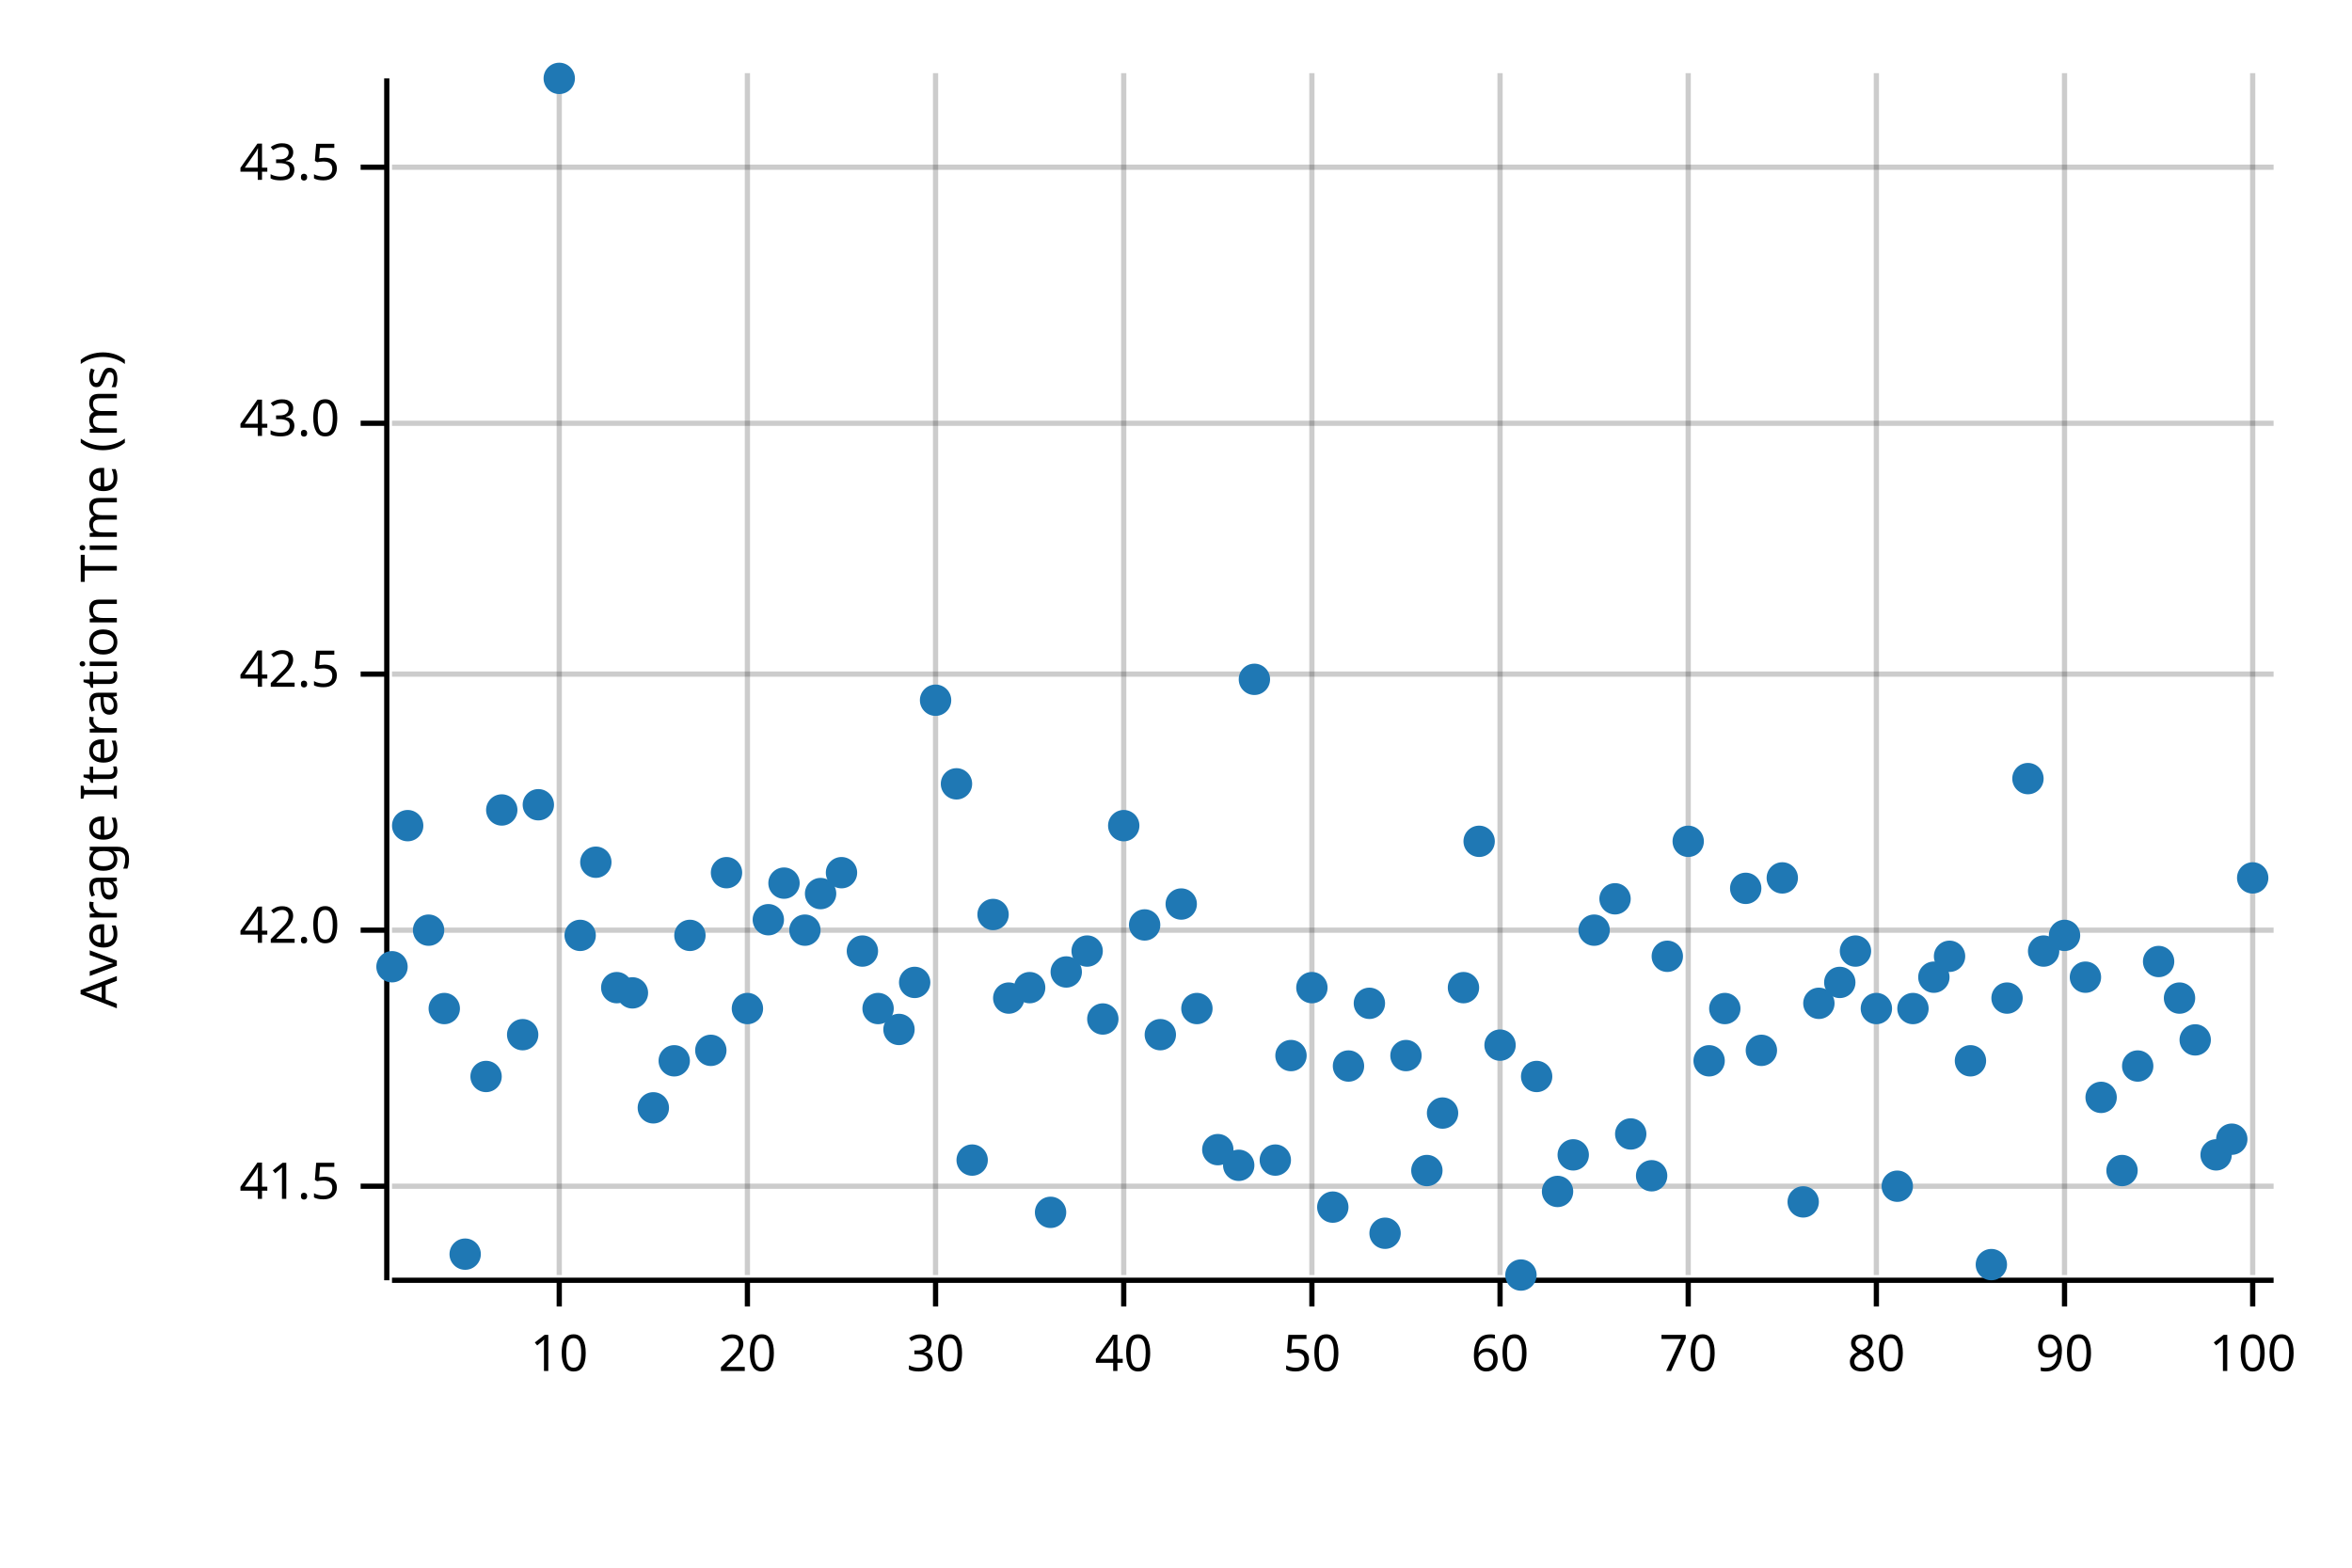
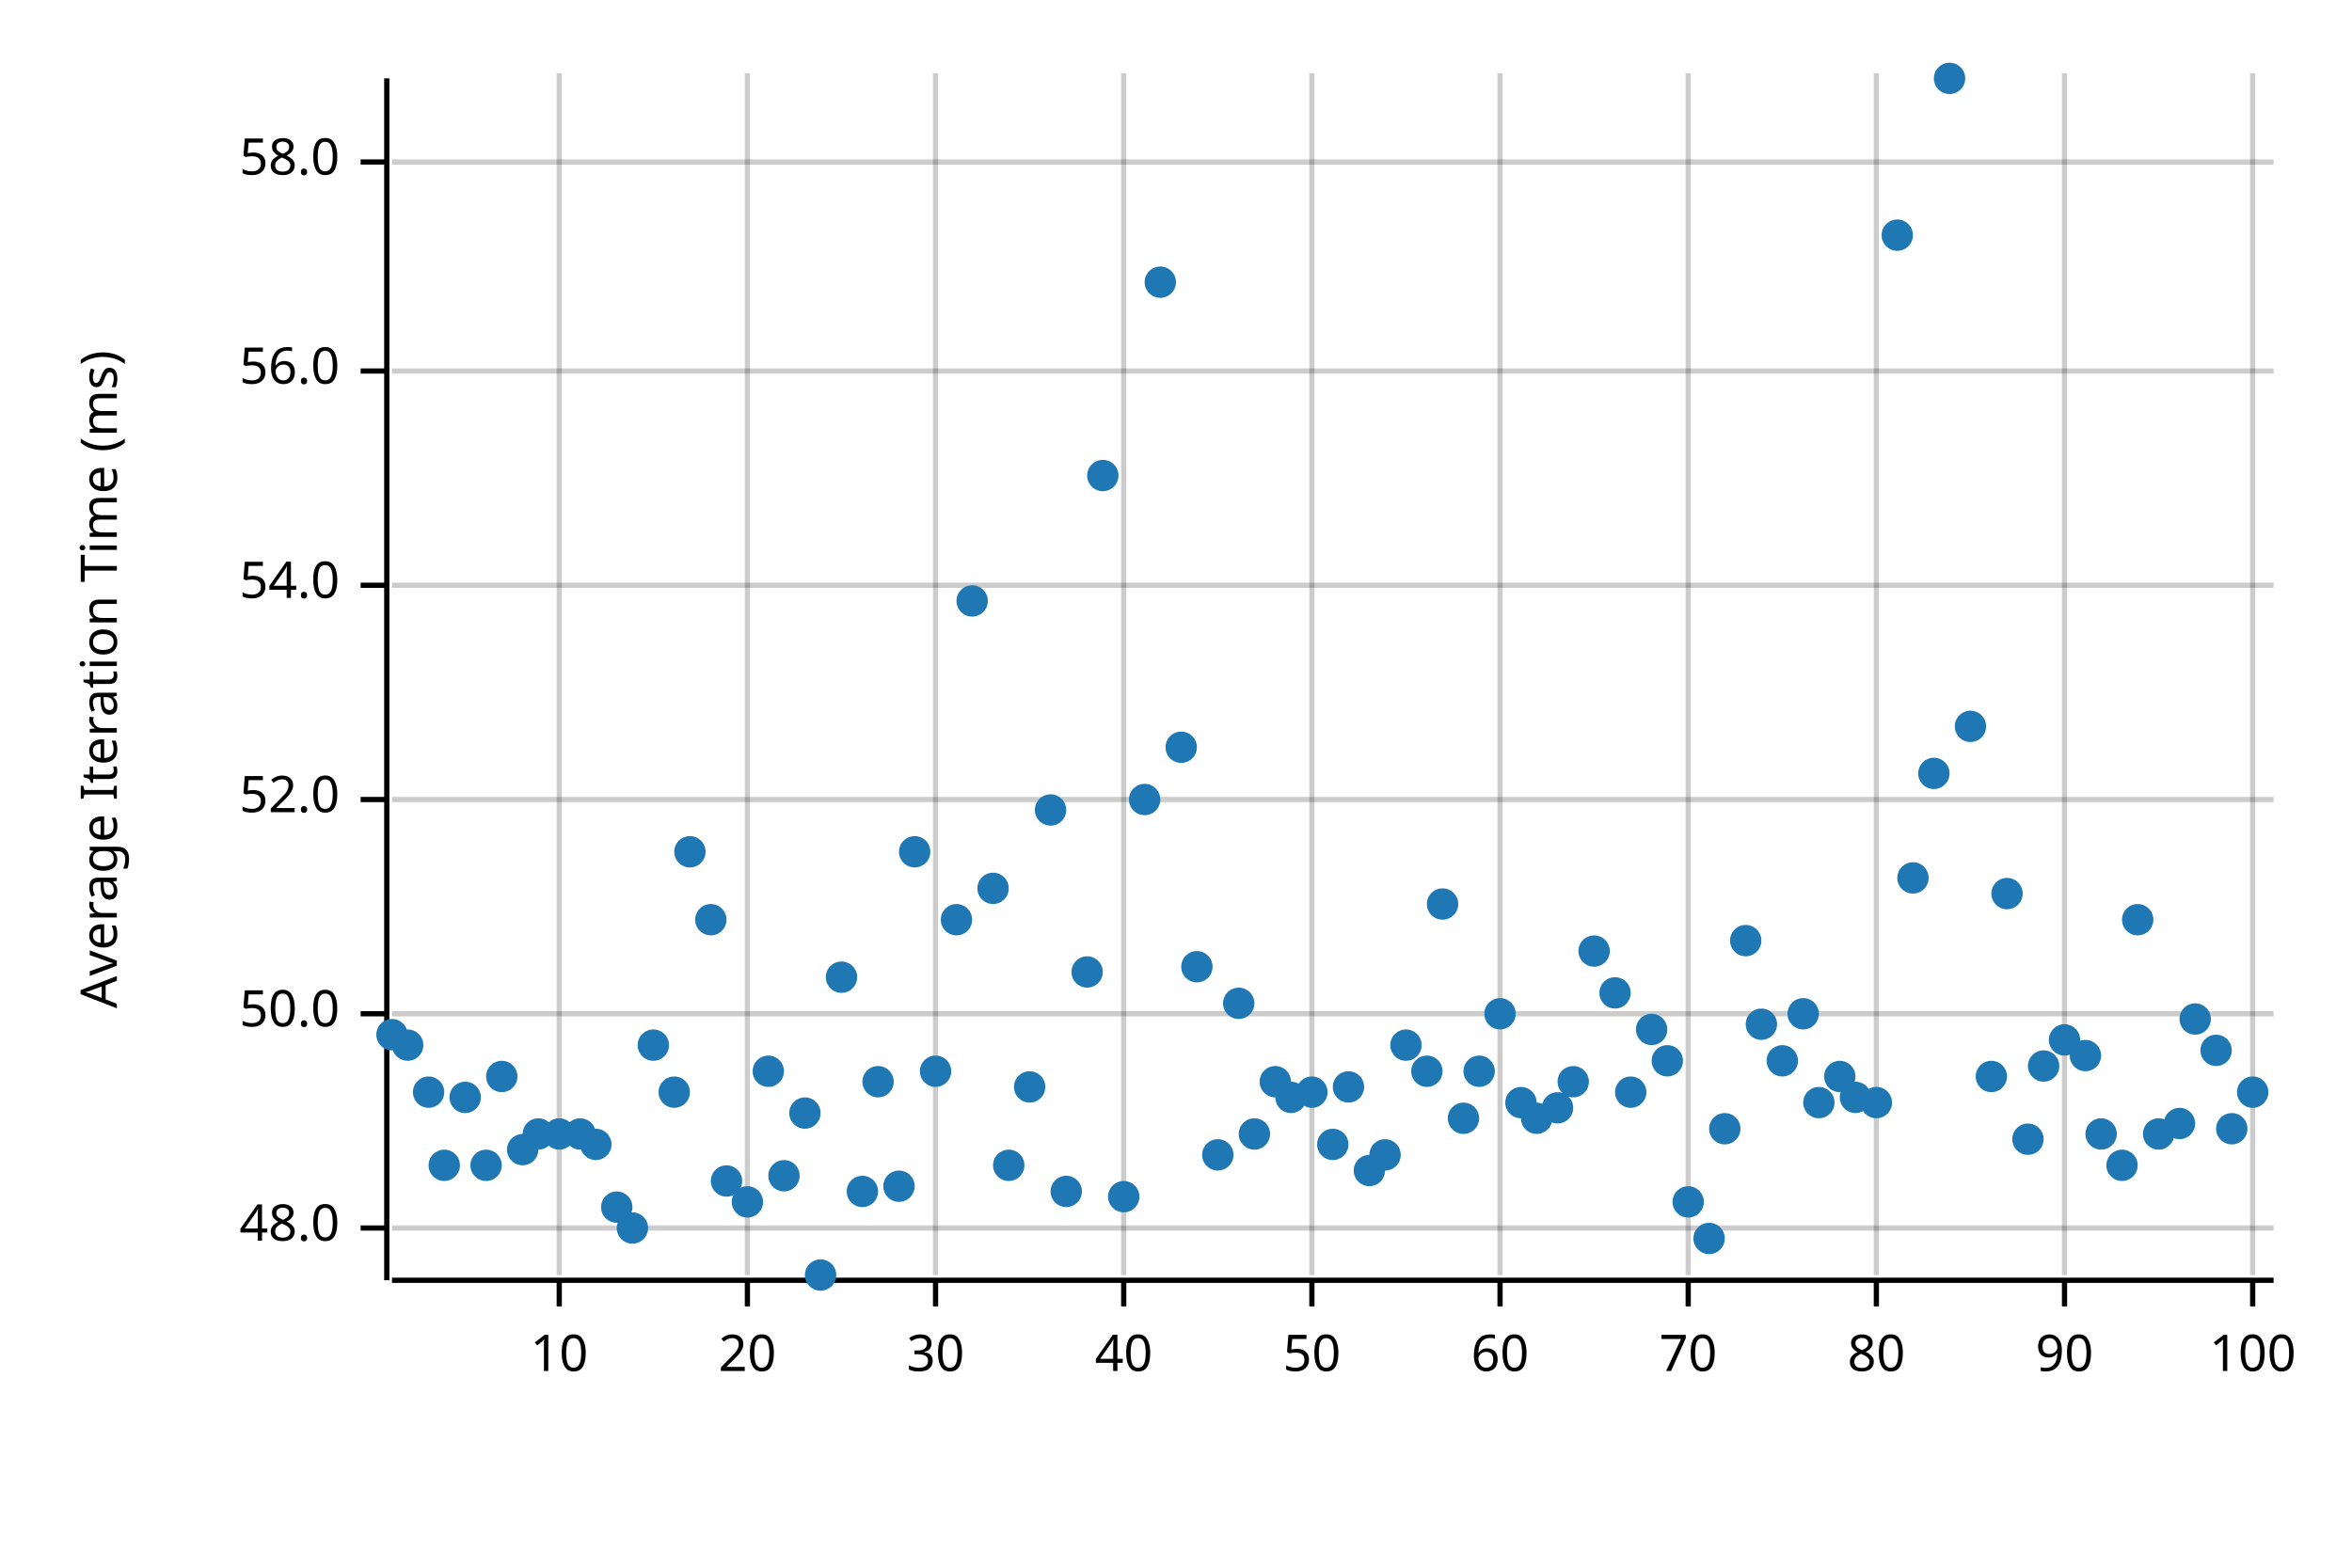
<svg xmlns="http://www.w3.org/2000/svg" width="450" height="300" viewBox="0 0 450 300">
  <text x="15" y="130" dy="0.76em" text-anchor="middle" font-family="sans-serif" font-size="9.677" opacity="1" fill="#000000" transform="rotate(270, 15, 130)">
Average Iteration Time (ms)
</text>
  <line opacity="0.2" stroke="#000000" stroke-width="1" x1="107" y1="244" x2="107" y2="14" />
  <line opacity="0.2" stroke="#000000" stroke-width="1" x1="143" y1="244" x2="143" y2="14" />
  <line opacity="0.2" stroke="#000000" stroke-width="1" x1="179" y1="244" x2="179" y2="14" />
  <line opacity="0.2" stroke="#000000" stroke-width="1" x1="215" y1="244" x2="215" y2="14" />
  <line opacity="0.2" stroke="#000000" stroke-width="1" x1="251" y1="244" x2="251" y2="14" />
  <line opacity="0.2" stroke="#000000" stroke-width="1" x1="287" y1="244" x2="287" y2="14" />
  <line opacity="0.2" stroke="#000000" stroke-width="1" x1="323" y1="244" x2="323" y2="14" />
  <line opacity="0.2" stroke="#000000" stroke-width="1" x1="359" y1="244" x2="359" y2="14" />
  <line opacity="0.2" stroke="#000000" stroke-width="1" x1="395" y1="244" x2="395" y2="14" />
  <line opacity="0.2" stroke="#000000" stroke-width="1" x1="431" y1="244" x2="431" y2="14" />
-   <line opacity="0.2" stroke="#000000" stroke-width="1" x1="75" y1="227" x2="435" y2="227" />
-   <line opacity="0.2" stroke="#000000" stroke-width="1" x1="75" y1="178" x2="435" y2="178" />
-   <line opacity="0.2" stroke="#000000" stroke-width="1" x1="75" y1="129" x2="435" y2="129" />
-   <line opacity="0.2" stroke="#000000" stroke-width="1" x1="75" y1="81" x2="435" y2="81" />
-   <line opacity="0.2" stroke="#000000" stroke-width="1" x1="75" y1="32" x2="435" y2="32" />
+   <line opacity="0.2" stroke="#000000" stroke-width="1" x1="75" y1="235" x2="435" y2="235" />
+   <line opacity="0.2" stroke="#000000" stroke-width="1" x1="75" y1="194" x2="435" y2="194" />
+   <line opacity="0.2" stroke="#000000" stroke-width="1" x1="75" y1="153" x2="435" y2="153" />
+   <line opacity="0.2" stroke="#000000" stroke-width="1" x1="75" y1="112" x2="435" y2="112" />
+   <line opacity="0.2" stroke="#000000" stroke-width="1" x1="75" y1="71" x2="435" y2="71" />
+   <line opacity="0.2" stroke="#000000" stroke-width="1" x1="75" y1="31" x2="435" y2="31" />
  <polyline fill="none" opacity="1" stroke="#000000" stroke-width="1" points="74,15 74,245 " />
-   <text x="65" y="227" dy="0.5ex" text-anchor="end" font-family="sans-serif" font-size="9.677" opacity="1" fill="#000000">
- 41.5
+   <text x="65" y="235" dy="0.5ex" text-anchor="end" font-family="sans-serif" font-size="9.677" opacity="1" fill="#000000">
+ 48.0
</text>
-   <polyline fill="none" opacity="1" stroke="#000000" stroke-width="1" points="69,227 74,227 " />
-   <text x="65" y="178" dy="0.5ex" text-anchor="end" font-family="sans-serif" font-size="9.677" opacity="1" fill="#000000">
- 42.0
+   <polyline fill="none" opacity="1" stroke="#000000" stroke-width="1" points="69,235 74,235 " />
+   <text x="65" y="194" dy="0.5ex" text-anchor="end" font-family="sans-serif" font-size="9.677" opacity="1" fill="#000000">
+ 50.0
</text>
-   <polyline fill="none" opacity="1" stroke="#000000" stroke-width="1" points="69,178 74,178 " />
-   <text x="65" y="129" dy="0.5ex" text-anchor="end" font-family="sans-serif" font-size="9.677" opacity="1" fill="#000000">
- 42.5
+   <polyline fill="none" opacity="1" stroke="#000000" stroke-width="1" points="69,194 74,194 " />
+   <text x="65" y="153" dy="0.5ex" text-anchor="end" font-family="sans-serif" font-size="9.677" opacity="1" fill="#000000">
+ 52.0
</text>
-   <polyline fill="none" opacity="1" stroke="#000000" stroke-width="1" points="69,129 74,129 " />
-   <text x="65" y="81" dy="0.5ex" text-anchor="end" font-family="sans-serif" font-size="9.677" opacity="1" fill="#000000">
- 43.0
+   <polyline fill="none" opacity="1" stroke="#000000" stroke-width="1" points="69,153 74,153 " />
+   <text x="65" y="112" dy="0.5ex" text-anchor="end" font-family="sans-serif" font-size="9.677" opacity="1" fill="#000000">
+ 54.0
</text>
-   <polyline fill="none" opacity="1" stroke="#000000" stroke-width="1" points="69,81 74,81 " />
-   <text x="65" y="32" dy="0.5ex" text-anchor="end" font-family="sans-serif" font-size="9.677" opacity="1" fill="#000000">
- 43.5
+   <polyline fill="none" opacity="1" stroke="#000000" stroke-width="1" points="69,112 74,112 " />
+   <text x="65" y="71" dy="0.5ex" text-anchor="end" font-family="sans-serif" font-size="9.677" opacity="1" fill="#000000">
+ 56.0
</text>
-   <polyline fill="none" opacity="1" stroke="#000000" stroke-width="1" points="69,32 74,32 " />
+   <polyline fill="none" opacity="1" stroke="#000000" stroke-width="1" points="69,71 74,71 " />
+   <text x="65" y="31" dy="0.5ex" text-anchor="end" font-family="sans-serif" font-size="9.677" opacity="1" fill="#000000">
+ 58.0
+ </text>
+   <polyline fill="none" opacity="1" stroke="#000000" stroke-width="1" points="69,31 74,31 " />
  <polyline fill="none" opacity="1" stroke="#000000" stroke-width="1" points="75,245 435,245 " />
  <text x="107" y="255" dy="0.76em" text-anchor="middle" font-family="sans-serif" font-size="9.677" opacity="1" fill="#000000">
10
</text>
  <polyline fill="none" opacity="1" stroke="#000000" stroke-width="1" points="107,245 107,250 " />
  <text x="143" y="255" dy="0.76em" text-anchor="middle" font-family="sans-serif" font-size="9.677" opacity="1" fill="#000000">
20
</text>
  <polyline fill="none" opacity="1" stroke="#000000" stroke-width="1" points="143,245 143,250 " />
  <text x="179" y="255" dy="0.76em" text-anchor="middle" font-family="sans-serif" font-size="9.677" opacity="1" fill="#000000">
30
</text>
  <polyline fill="none" opacity="1" stroke="#000000" stroke-width="1" points="179,245 179,250 " />
  <text x="215" y="255" dy="0.76em" text-anchor="middle" font-family="sans-serif" font-size="9.677" opacity="1" fill="#000000">
40
</text>
  <polyline fill="none" opacity="1" stroke="#000000" stroke-width="1" points="215,245 215,250 " />
  <text x="251" y="255" dy="0.76em" text-anchor="middle" font-family="sans-serif" font-size="9.677" opacity="1" fill="#000000">
50
</text>
  <polyline fill="none" opacity="1" stroke="#000000" stroke-width="1" points="251,245 251,250 " />
  <text x="287" y="255" dy="0.76em" text-anchor="middle" font-family="sans-serif" font-size="9.677" opacity="1" fill="#000000">
60
</text>
  <polyline fill="none" opacity="1" stroke="#000000" stroke-width="1" points="287,245 287,250 " />
  <text x="323" y="255" dy="0.76em" text-anchor="middle" font-family="sans-serif" font-size="9.677" opacity="1" fill="#000000">
70
</text>
  <polyline fill="none" opacity="1" stroke="#000000" stroke-width="1" points="323,245 323,250 " />
  <text x="359" y="255" dy="0.76em" text-anchor="middle" font-family="sans-serif" font-size="9.677" opacity="1" fill="#000000">
80
</text>
  <polyline fill="none" opacity="1" stroke="#000000" stroke-width="1" points="359,245 359,250 " />
  <text x="395" y="255" dy="0.76em" text-anchor="middle" font-family="sans-serif" font-size="9.677" opacity="1" fill="#000000">
90
</text>
  <polyline fill="none" opacity="1" stroke="#000000" stroke-width="1" points="395,245 395,250 " />
  <text x="431" y="255" dy="0.76em" text-anchor="middle" font-family="sans-serif" font-size="9.677" opacity="1" fill="#000000">
100
</text>
  <polyline fill="none" opacity="1" stroke="#000000" stroke-width="1" points="431,245 431,250 " />
-   <circle cx="75" cy="185" r="3" opacity="1" fill="#1F78B4" stroke="none" stroke-width="1" />
-   <circle cx="78" cy="158" r="3" opacity="1" fill="#1F78B4" stroke="none" stroke-width="1" />
-   <circle cx="82" cy="178" r="3" opacity="1" fill="#1F78B4" stroke="none" stroke-width="1" />
-   <circle cx="85" cy="193" r="3" opacity="1" fill="#1F78B4" stroke="none" stroke-width="1" />
-   <circle cx="89" cy="240" r="3" opacity="1" fill="#1F78B4" stroke="none" stroke-width="1" />
-   <circle cx="93" cy="206" r="3" opacity="1" fill="#1F78B4" stroke="none" stroke-width="1" />
-   <circle cx="96" cy="155" r="3" opacity="1" fill="#1F78B4" stroke="none" stroke-width="1" />
-   <circle cx="100" cy="198" r="3" opacity="1" fill="#1F78B4" stroke="none" stroke-width="1" />
-   <circle cx="103" cy="154" r="3" opacity="1" fill="#1F78B4" stroke="none" stroke-width="1" />
-   <circle cx="107" cy="15" r="3" opacity="1" fill="#1F78B4" stroke="none" stroke-width="1" />
-   <circle cx="111" cy="179" r="3" opacity="1" fill="#1F78B4" stroke="none" stroke-width="1" />
-   <circle cx="114" cy="165" r="3" opacity="1" fill="#1F78B4" stroke="none" stroke-width="1" />
-   <circle cx="118" cy="189" r="3" opacity="1" fill="#1F78B4" stroke="none" stroke-width="1" />
-   <circle cx="121" cy="190" r="3" opacity="1" fill="#1F78B4" stroke="none" stroke-width="1" />
-   <circle cx="125" cy="212" r="3" opacity="1" fill="#1F78B4" stroke="none" stroke-width="1" />
-   <circle cx="129" cy="203" r="3" opacity="1" fill="#1F78B4" stroke="none" stroke-width="1" />
-   <circle cx="132" cy="179" r="3" opacity="1" fill="#1F78B4" stroke="none" stroke-width="1" />
-   <circle cx="136" cy="201" r="3" opacity="1" fill="#1F78B4" stroke="none" stroke-width="1" />
-   <circle cx="139" cy="167" r="3" opacity="1" fill="#1F78B4" stroke="none" stroke-width="1" />
-   <circle cx="143" cy="193" r="3" opacity="1" fill="#1F78B4" stroke="none" stroke-width="1" />
-   <circle cx="147" cy="176" r="3" opacity="1" fill="#1F78B4" stroke="none" stroke-width="1" />
-   <circle cx="150" cy="169" r="3" opacity="1" fill="#1F78B4" stroke="none" stroke-width="1" />
-   <circle cx="154" cy="178" r="3" opacity="1" fill="#1F78B4" stroke="none" stroke-width="1" />
-   <circle cx="157" cy="171" r="3" opacity="1" fill="#1F78B4" stroke="none" stroke-width="1" />
-   <circle cx="161" cy="167" r="3" opacity="1" fill="#1F78B4" stroke="none" stroke-width="1" />
-   <circle cx="165" cy="182" r="3" opacity="1" fill="#1F78B4" stroke="none" stroke-width="1" />
-   <circle cx="168" cy="193" r="3" opacity="1" fill="#1F78B4" stroke="none" stroke-width="1" />
-   <circle cx="172" cy="197" r="3" opacity="1" fill="#1F78B4" stroke="none" stroke-width="1" />
-   <circle cx="175" cy="188" r="3" opacity="1" fill="#1F78B4" stroke="none" stroke-width="1" />
-   <circle cx="179" cy="134" r="3" opacity="1" fill="#1F78B4" stroke="none" stroke-width="1" />
-   <circle cx="183" cy="150" r="3" opacity="1" fill="#1F78B4" stroke="none" stroke-width="1" />
-   <circle cx="186" cy="222" r="3" opacity="1" fill="#1F78B4" stroke="none" stroke-width="1" />
-   <circle cx="190" cy="175" r="3" opacity="1" fill="#1F78B4" stroke="none" stroke-width="1" />
-   <circle cx="193" cy="191" r="3" opacity="1" fill="#1F78B4" stroke="none" stroke-width="1" />
-   <circle cx="197" cy="189" r="3" opacity="1" fill="#1F78B4" stroke="none" stroke-width="1" />
-   <circle cx="201" cy="232" r="3" opacity="1" fill="#1F78B4" stroke="none" stroke-width="1" />
-   <circle cx="204" cy="186" r="3" opacity="1" fill="#1F78B4" stroke="none" stroke-width="1" />
-   <circle cx="208" cy="182" r="3" opacity="1" fill="#1F78B4" stroke="none" stroke-width="1" />
-   <circle cx="211" cy="195" r="3" opacity="1" fill="#1F78B4" stroke="none" stroke-width="1" />
-   <circle cx="215" cy="158" r="3" opacity="1" fill="#1F78B4" stroke="none" stroke-width="1" />
-   <circle cx="219" cy="177" r="3" opacity="1" fill="#1F78B4" stroke="none" stroke-width="1" />
-   <circle cx="222" cy="198" r="3" opacity="1" fill="#1F78B4" stroke="none" stroke-width="1" />
-   <circle cx="226" cy="173" r="3" opacity="1" fill="#1F78B4" stroke="none" stroke-width="1" />
-   <circle cx="229" cy="193" r="3" opacity="1" fill="#1F78B4" stroke="none" stroke-width="1" />
-   <circle cx="233" cy="220" r="3" opacity="1" fill="#1F78B4" stroke="none" stroke-width="1" />
-   <circle cx="237" cy="223" r="3" opacity="1" fill="#1F78B4" stroke="none" stroke-width="1" />
-   <circle cx="240" cy="130" r="3" opacity="1" fill="#1F78B4" stroke="none" stroke-width="1" />
-   <circle cx="244" cy="222" r="3" opacity="1" fill="#1F78B4" stroke="none" stroke-width="1" />
-   <circle cx="247" cy="202" r="3" opacity="1" fill="#1F78B4" stroke="none" stroke-width="1" />
-   <circle cx="251" cy="189" r="3" opacity="1" fill="#1F78B4" stroke="none" stroke-width="1" />
-   <circle cx="255" cy="231" r="3" opacity="1" fill="#1F78B4" stroke="none" stroke-width="1" />
-   <circle cx="258" cy="204" r="3" opacity="1" fill="#1F78B4" stroke="none" stroke-width="1" />
-   <circle cx="262" cy="192" r="3" opacity="1" fill="#1F78B4" stroke="none" stroke-width="1" />
-   <circle cx="265" cy="236" r="3" opacity="1" fill="#1F78B4" stroke="none" stroke-width="1" />
-   <circle cx="269" cy="202" r="3" opacity="1" fill="#1F78B4" stroke="none" stroke-width="1" />
-   <circle cx="273" cy="224" r="3" opacity="1" fill="#1F78B4" stroke="none" stroke-width="1" />
-   <circle cx="276" cy="213" r="3" opacity="1" fill="#1F78B4" stroke="none" stroke-width="1" />
-   <circle cx="280" cy="189" r="3" opacity="1" fill="#1F78B4" stroke="none" stroke-width="1" />
-   <circle cx="283" cy="161" r="3" opacity="1" fill="#1F78B4" stroke="none" stroke-width="1" />
-   <circle cx="287" cy="200" r="3" opacity="1" fill="#1F78B4" stroke="none" stroke-width="1" />
-   <circle cx="291" cy="244" r="3" opacity="1" fill="#1F78B4" stroke="none" stroke-width="1" />
-   <circle cx="294" cy="206" r="3" opacity="1" fill="#1F78B4" stroke="none" stroke-width="1" />
-   <circle cx="298" cy="228" r="3" opacity="1" fill="#1F78B4" stroke="none" stroke-width="1" />
-   <circle cx="301" cy="221" r="3" opacity="1" fill="#1F78B4" stroke="none" stroke-width="1" />
-   <circle cx="305" cy="178" r="3" opacity="1" fill="#1F78B4" stroke="none" stroke-width="1" />
-   <circle cx="309" cy="172" r="3" opacity="1" fill="#1F78B4" stroke="none" stroke-width="1" />
-   <circle cx="312" cy="217" r="3" opacity="1" fill="#1F78B4" stroke="none" stroke-width="1" />
-   <circle cx="316" cy="225" r="3" opacity="1" fill="#1F78B4" stroke="none" stroke-width="1" />
-   <circle cx="319" cy="183" r="3" opacity="1" fill="#1F78B4" stroke="none" stroke-width="1" />
-   <circle cx="323" cy="161" r="3" opacity="1" fill="#1F78B4" stroke="none" stroke-width="1" />
-   <circle cx="327" cy="203" r="3" opacity="1" fill="#1F78B4" stroke="none" stroke-width="1" />
-   <circle cx="330" cy="193" r="3" opacity="1" fill="#1F78B4" stroke="none" stroke-width="1" />
-   <circle cx="334" cy="170" r="3" opacity="1" fill="#1F78B4" stroke="none" stroke-width="1" />
-   <circle cx="337" cy="201" r="3" opacity="1" fill="#1F78B4" stroke="none" stroke-width="1" />
-   <circle cx="341" cy="168" r="3" opacity="1" fill="#1F78B4" stroke="none" stroke-width="1" />
-   <circle cx="345" cy="230" r="3" opacity="1" fill="#1F78B4" stroke="none" stroke-width="1" />
-   <circle cx="348" cy="192" r="3" opacity="1" fill="#1F78B4" stroke="none" stroke-width="1" />
-   <circle cx="352" cy="188" r="3" opacity="1" fill="#1F78B4" stroke="none" stroke-width="1" />
-   <circle cx="355" cy="182" r="3" opacity="1" fill="#1F78B4" stroke="none" stroke-width="1" />
-   <circle cx="359" cy="193" r="3" opacity="1" fill="#1F78B4" stroke="none" stroke-width="1" />
-   <circle cx="363" cy="227" r="3" opacity="1" fill="#1F78B4" stroke="none" stroke-width="1" />
-   <circle cx="366" cy="193" r="3" opacity="1" fill="#1F78B4" stroke="none" stroke-width="1" />
-   <circle cx="370" cy="187" r="3" opacity="1" fill="#1F78B4" stroke="none" stroke-width="1" />
-   <circle cx="373" cy="183" r="3" opacity="1" fill="#1F78B4" stroke="none" stroke-width="1" />
-   <circle cx="377" cy="203" r="3" opacity="1" fill="#1F78B4" stroke="none" stroke-width="1" />
-   <circle cx="381" cy="242" r="3" opacity="1" fill="#1F78B4" stroke="none" stroke-width="1" />
-   <circle cx="384" cy="191" r="3" opacity="1" fill="#1F78B4" stroke="none" stroke-width="1" />
-   <circle cx="388" cy="149" r="3" opacity="1" fill="#1F78B4" stroke="none" stroke-width="1" />
-   <circle cx="391" cy="182" r="3" opacity="1" fill="#1F78B4" stroke="none" stroke-width="1" />
-   <circle cx="395" cy="179" r="3" opacity="1" fill="#1F78B4" stroke="none" stroke-width="1" />
-   <circle cx="399" cy="187" r="3" opacity="1" fill="#1F78B4" stroke="none" stroke-width="1" />
-   <circle cx="402" cy="210" r="3" opacity="1" fill="#1F78B4" stroke="none" stroke-width="1" />
-   <circle cx="406" cy="224" r="3" opacity="1" fill="#1F78B4" stroke="none" stroke-width="1" />
-   <circle cx="409" cy="204" r="3" opacity="1" fill="#1F78B4" stroke="none" stroke-width="1" />
-   <circle cx="413" cy="184" r="3" opacity="1" fill="#1F78B4" stroke="none" stroke-width="1" />
-   <circle cx="417" cy="191" r="3" opacity="1" fill="#1F78B4" stroke="none" stroke-width="1" />
-   <circle cx="420" cy="199" r="3" opacity="1" fill="#1F78B4" stroke="none" stroke-width="1" />
-   <circle cx="424" cy="221" r="3" opacity="1" fill="#1F78B4" stroke="none" stroke-width="1" />
-   <circle cx="427" cy="218" r="3" opacity="1" fill="#1F78B4" stroke="none" stroke-width="1" />
-   <circle cx="431" cy="168" r="3" opacity="1" fill="#1F78B4" stroke="none" stroke-width="1" />
+   <circle cx="75" cy="198" r="3" opacity="1" fill="#1F78B4" stroke="none" stroke-width="1" />
+   <circle cx="78" cy="200" r="3" opacity="1" fill="#1F78B4" stroke="none" stroke-width="1" />
+   <circle cx="82" cy="209" r="3" opacity="1" fill="#1F78B4" stroke="none" stroke-width="1" />
+   <circle cx="85" cy="223" r="3" opacity="1" fill="#1F78B4" stroke="none" stroke-width="1" />
+   <circle cx="89" cy="210" r="3" opacity="1" fill="#1F78B4" stroke="none" stroke-width="1" />
+   <circle cx="93" cy="223" r="3" opacity="1" fill="#1F78B4" stroke="none" stroke-width="1" />
+   <circle cx="96" cy="206" r="3" opacity="1" fill="#1F78B4" stroke="none" stroke-width="1" />
+   <circle cx="100" cy="220" r="3" opacity="1" fill="#1F78B4" stroke="none" stroke-width="1" />
+   <circle cx="103" cy="217" r="3" opacity="1" fill="#1F78B4" stroke="none" stroke-width="1" />
+   <circle cx="107" cy="217" r="3" opacity="1" fill="#1F78B4" stroke="none" stroke-width="1" />
+   <circle cx="111" cy="217" r="3" opacity="1" fill="#1F78B4" stroke="none" stroke-width="1" />
+   <circle cx="114" cy="219" r="3" opacity="1" fill="#1F78B4" stroke="none" stroke-width="1" />
+   <circle cx="118" cy="231" r="3" opacity="1" fill="#1F78B4" stroke="none" stroke-width="1" />
+   <circle cx="121" cy="235" r="3" opacity="1" fill="#1F78B4" stroke="none" stroke-width="1" />
+   <circle cx="125" cy="200" r="3" opacity="1" fill="#1F78B4" stroke="none" stroke-width="1" />
+   <circle cx="129" cy="209" r="3" opacity="1" fill="#1F78B4" stroke="none" stroke-width="1" />
+   <circle cx="132" cy="163" r="3" opacity="1" fill="#1F78B4" stroke="none" stroke-width="1" />
+   <circle cx="136" cy="176" r="3" opacity="1" fill="#1F78B4" stroke="none" stroke-width="1" />
+   <circle cx="139" cy="226" r="3" opacity="1" fill="#1F78B4" stroke="none" stroke-width="1" />
+   <circle cx="143" cy="230" r="3" opacity="1" fill="#1F78B4" stroke="none" stroke-width="1" />
+   <circle cx="147" cy="205" r="3" opacity="1" fill="#1F78B4" stroke="none" stroke-width="1" />
+   <circle cx="150" cy="225" r="3" opacity="1" fill="#1F78B4" stroke="none" stroke-width="1" />
+   <circle cx="154" cy="213" r="3" opacity="1" fill="#1F78B4" stroke="none" stroke-width="1" />
+   <circle cx="157" cy="244" r="3" opacity="1" fill="#1F78B4" stroke="none" stroke-width="1" />
+   <circle cx="161" cy="187" r="3" opacity="1" fill="#1F78B4" stroke="none" stroke-width="1" />
+   <circle cx="165" cy="228" r="3" opacity="1" fill="#1F78B4" stroke="none" stroke-width="1" />
+   <circle cx="168" cy="207" r="3" opacity="1" fill="#1F78B4" stroke="none" stroke-width="1" />
+   <circle cx="172" cy="227" r="3" opacity="1" fill="#1F78B4" stroke="none" stroke-width="1" />
+   <circle cx="175" cy="163" r="3" opacity="1" fill="#1F78B4" stroke="none" stroke-width="1" />
+   <circle cx="179" cy="205" r="3" opacity="1" fill="#1F78B4" stroke="none" stroke-width="1" />
+   <circle cx="183" cy="176" r="3" opacity="1" fill="#1F78B4" stroke="none" stroke-width="1" />
+   <circle cx="186" cy="115" r="3" opacity="1" fill="#1F78B4" stroke="none" stroke-width="1" />
+   <circle cx="190" cy="170" r="3" opacity="1" fill="#1F78B4" stroke="none" stroke-width="1" />
+   <circle cx="193" cy="223" r="3" opacity="1" fill="#1F78B4" stroke="none" stroke-width="1" />
+   <circle cx="197" cy="208" r="3" opacity="1" fill="#1F78B4" stroke="none" stroke-width="1" />
+   <circle cx="201" cy="155" r="3" opacity="1" fill="#1F78B4" stroke="none" stroke-width="1" />
+   <circle cx="204" cy="228" r="3" opacity="1" fill="#1F78B4" stroke="none" stroke-width="1" />
+   <circle cx="208" cy="186" r="3" opacity="1" fill="#1F78B4" stroke="none" stroke-width="1" />
+   <circle cx="211" cy="91" r="3" opacity="1" fill="#1F78B4" stroke="none" stroke-width="1" />
+   <circle cx="215" cy="229" r="3" opacity="1" fill="#1F78B4" stroke="none" stroke-width="1" />
+   <circle cx="219" cy="153" r="3" opacity="1" fill="#1F78B4" stroke="none" stroke-width="1" />
+   <circle cx="222" cy="54" r="3" opacity="1" fill="#1F78B4" stroke="none" stroke-width="1" />
+   <circle cx="226" cy="143" r="3" opacity="1" fill="#1F78B4" stroke="none" stroke-width="1" />
+   <circle cx="229" cy="185" r="3" opacity="1" fill="#1F78B4" stroke="none" stroke-width="1" />
+   <circle cx="233" cy="221" r="3" opacity="1" fill="#1F78B4" stroke="none" stroke-width="1" />
+   <circle cx="237" cy="192" r="3" opacity="1" fill="#1F78B4" stroke="none" stroke-width="1" />
+   <circle cx="240" cy="217" r="3" opacity="1" fill="#1F78B4" stroke="none" stroke-width="1" />
+   <circle cx="244" cy="207" r="3" opacity="1" fill="#1F78B4" stroke="none" stroke-width="1" />
+   <circle cx="247" cy="210" r="3" opacity="1" fill="#1F78B4" stroke="none" stroke-width="1" />
+   <circle cx="251" cy="209" r="3" opacity="1" fill="#1F78B4" stroke="none" stroke-width="1" />
+   <circle cx="255" cy="219" r="3" opacity="1" fill="#1F78B4" stroke="none" stroke-width="1" />
+   <circle cx="258" cy="208" r="3" opacity="1" fill="#1F78B4" stroke="none" stroke-width="1" />
+   <circle cx="262" cy="224" r="3" opacity="1" fill="#1F78B4" stroke="none" stroke-width="1" />
+   <circle cx="265" cy="221" r="3" opacity="1" fill="#1F78B4" stroke="none" stroke-width="1" />
+   <circle cx="269" cy="200" r="3" opacity="1" fill="#1F78B4" stroke="none" stroke-width="1" />
+   <circle cx="273" cy="205" r="3" opacity="1" fill="#1F78B4" stroke="none" stroke-width="1" />
+   <circle cx="276" cy="173" r="3" opacity="1" fill="#1F78B4" stroke="none" stroke-width="1" />
+   <circle cx="280" cy="214" r="3" opacity="1" fill="#1F78B4" stroke="none" stroke-width="1" />
+   <circle cx="283" cy="205" r="3" opacity="1" fill="#1F78B4" stroke="none" stroke-width="1" />
+   <circle cx="287" cy="194" r="3" opacity="1" fill="#1F78B4" stroke="none" stroke-width="1" />
+   <circle cx="291" cy="211" r="3" opacity="1" fill="#1F78B4" stroke="none" stroke-width="1" />
+   <circle cx="294" cy="214" r="3" opacity="1" fill="#1F78B4" stroke="none" stroke-width="1" />
+   <circle cx="298" cy="212" r="3" opacity="1" fill="#1F78B4" stroke="none" stroke-width="1" />
+   <circle cx="301" cy="207" r="3" opacity="1" fill="#1F78B4" stroke="none" stroke-width="1" />
+   <circle cx="305" cy="182" r="3" opacity="1" fill="#1F78B4" stroke="none" stroke-width="1" />
+   <circle cx="309" cy="190" r="3" opacity="1" fill="#1F78B4" stroke="none" stroke-width="1" />
+   <circle cx="312" cy="209" r="3" opacity="1" fill="#1F78B4" stroke="none" stroke-width="1" />
+   <circle cx="316" cy="197" r="3" opacity="1" fill="#1F78B4" stroke="none" stroke-width="1" />
+   <circle cx="319" cy="203" r="3" opacity="1" fill="#1F78B4" stroke="none" stroke-width="1" />
+   <circle cx="323" cy="230" r="3" opacity="1" fill="#1F78B4" stroke="none" stroke-width="1" />
+   <circle cx="327" cy="237" r="3" opacity="1" fill="#1F78B4" stroke="none" stroke-width="1" />
+   <circle cx="330" cy="216" r="3" opacity="1" fill="#1F78B4" stroke="none" stroke-width="1" />
+   <circle cx="334" cy="180" r="3" opacity="1" fill="#1F78B4" stroke="none" stroke-width="1" />
+   <circle cx="337" cy="196" r="3" opacity="1" fill="#1F78B4" stroke="none" stroke-width="1" />
+   <circle cx="341" cy="203" r="3" opacity="1" fill="#1F78B4" stroke="none" stroke-width="1" />
+   <circle cx="345" cy="194" r="3" opacity="1" fill="#1F78B4" stroke="none" stroke-width="1" />
+   <circle cx="348" cy="211" r="3" opacity="1" fill="#1F78B4" stroke="none" stroke-width="1" />
+   <circle cx="352" cy="206" r="3" opacity="1" fill="#1F78B4" stroke="none" stroke-width="1" />
+   <circle cx="355" cy="210" r="3" opacity="1" fill="#1F78B4" stroke="none" stroke-width="1" />
+   <circle cx="359" cy="211" r="3" opacity="1" fill="#1F78B4" stroke="none" stroke-width="1" />
+   <circle cx="363" cy="45" r="3" opacity="1" fill="#1F78B4" stroke="none" stroke-width="1" />
+   <circle cx="366" cy="168" r="3" opacity="1" fill="#1F78B4" stroke="none" stroke-width="1" />
+   <circle cx="370" cy="148" r="3" opacity="1" fill="#1F78B4" stroke="none" stroke-width="1" />
+   <circle cx="373" cy="15" r="3" opacity="1" fill="#1F78B4" stroke="none" stroke-width="1" />
+   <circle cx="377" cy="139" r="3" opacity="1" fill="#1F78B4" stroke="none" stroke-width="1" />
+   <circle cx="381" cy="206" r="3" opacity="1" fill="#1F78B4" stroke="none" stroke-width="1" />
+   <circle cx="384" cy="171" r="3" opacity="1" fill="#1F78B4" stroke="none" stroke-width="1" />
+   <circle cx="388" cy="218" r="3" opacity="1" fill="#1F78B4" stroke="none" stroke-width="1" />
+   <circle cx="391" cy="204" r="3" opacity="1" fill="#1F78B4" stroke="none" stroke-width="1" />
+   <circle cx="395" cy="199" r="3" opacity="1" fill="#1F78B4" stroke="none" stroke-width="1" />
+   <circle cx="399" cy="202" r="3" opacity="1" fill="#1F78B4" stroke="none" stroke-width="1" />
+   <circle cx="402" cy="217" r="3" opacity="1" fill="#1F78B4" stroke="none" stroke-width="1" />
+   <circle cx="406" cy="223" r="3" opacity="1" fill="#1F78B4" stroke="none" stroke-width="1" />
+   <circle cx="409" cy="176" r="3" opacity="1" fill="#1F78B4" stroke="none" stroke-width="1" />
+   <circle cx="413" cy="217" r="3" opacity="1" fill="#1F78B4" stroke="none" stroke-width="1" />
+   <circle cx="417" cy="215" r="3" opacity="1" fill="#1F78B4" stroke="none" stroke-width="1" />
+   <circle cx="420" cy="195" r="3" opacity="1" fill="#1F78B4" stroke="none" stroke-width="1" />
+   <circle cx="424" cy="201" r="3" opacity="1" fill="#1F78B4" stroke="none" stroke-width="1" />
+   <circle cx="427" cy="216" r="3" opacity="1" fill="#1F78B4" stroke="none" stroke-width="1" />
+   <circle cx="431" cy="209" r="3" opacity="1" fill="#1F78B4" stroke="none" stroke-width="1" />
</svg>
